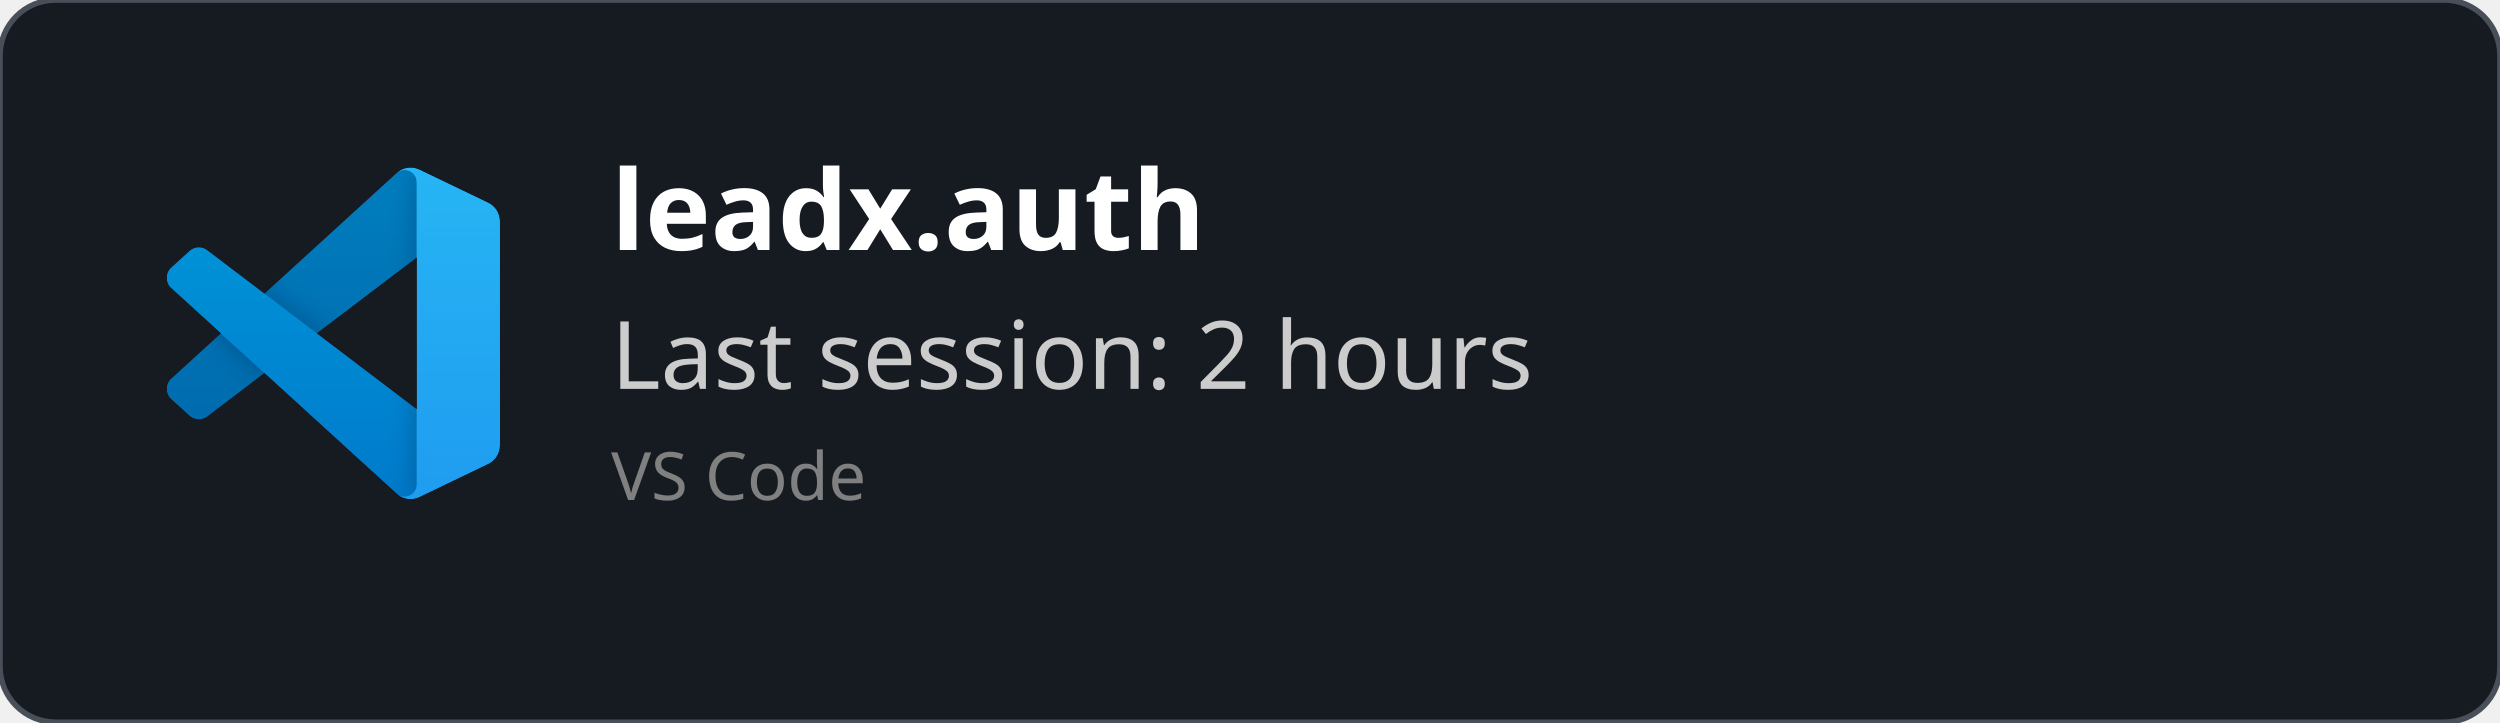
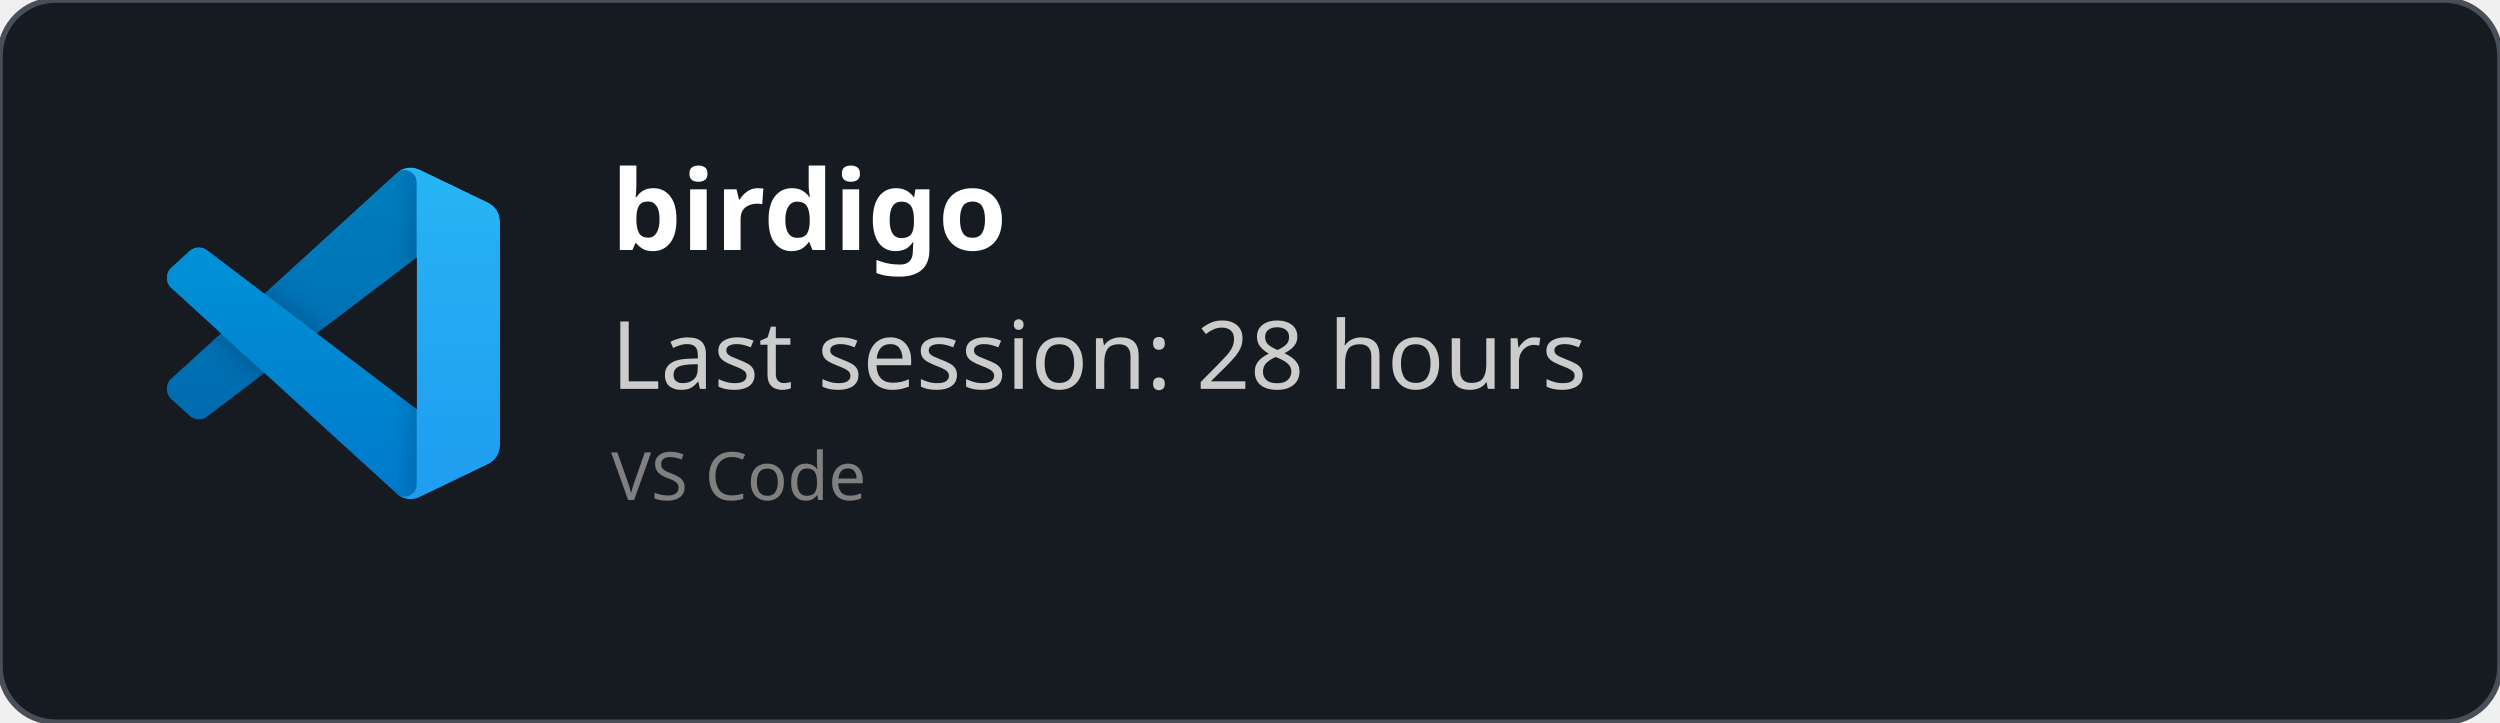
<svg xmlns="http://www.w3.org/2000/svg" width="450" height="130" viewBox="0 0 450 130" fill="none" role="img">
  <style>
    *{
        font-family: 'Segoe UI', Ubuntu, monospace
    }
    </style>
  <defs>
    <clipPath id="horizontalClip" x="20" y="20" width="500" height="200">
      <rect x="90" y="20" width="300" height="50" />
    </clipPath>
  </defs>
  <rect width="450" height="130" fill="rgba(22,27,34)" stroke="#484f58" stroke-width="1" fill-opacity="1" stroke-opacity="1" x="0" y="0" rx="10px" ry="10px">
    </rect>
  <svg width="60" height="60" x="30" y="30" viewBox="0 0 100 100" fill="none" id="vscode">
    <mask id="mask0" mask-type="alpha" maskUnits="userSpaceOnUse" x="0" y="0" width="100" height="100">
      <path fill-rule="evenodd" clip-rule="evenodd" d="M70.912 99.317C72.487 99.931 74.283 99.891 75.873 99.126L96.461 89.22C98.624 88.179 100 85.989 100 83.587V16.413C100 14.011 98.624 11.822 96.461 10.781L75.873 0.874C73.786 -0.13 71.345 0.116 69.513 1.447C69.252 1.637 69.003 1.849 68.769 2.083L29.355 38.041L12.187 25.01C10.589 23.797 8.354 23.896 6.869 25.246L1.363 30.255C-0.453 31.906 -0.455 34.763 1.359 36.417L16.247 50L1.359 63.583C-0.455 65.237 -0.453 68.094 1.363 69.745L6.869 74.754C8.354 76.104 10.589 76.204 12.187 74.99L29.355 61.959L68.769 97.917C69.392 98.541 70.125 99.01 70.912 99.317ZM75.015 27.299L45.109 50L75.015 72.701V27.299Z" fill="white" />
    </mask>
    <g mask="url(#mask0)">
      <path d="M96.461 10.796L75.857 0.876C73.472 -0.273 70.622 0.212 68.75 2.083L1.299 63.583C-0.516 65.237 -0.514 68.094 1.303 69.745L6.813 74.754C8.298 76.104 10.535 76.204 12.134 74.99L93.361 13.37C96.086 11.303 100 13.246 100 16.667V16.427C100 14.027 98.625 11.838 96.461 10.796Z" fill="#0065A9" />
      <g filter="url(#filter0_d)">
        <path d="M96.461 89.204L75.857 99.124C73.472 100.273 70.622 99.788 68.75 97.917L1.299 36.417C-0.516 34.763 -0.514 31.906 1.303 30.255L6.813 25.246C8.298 23.896 10.535 23.796 12.134 25.009L93.361 86.63C96.086 88.697 100 86.754 100 83.333V83.573C100 85.974 98.625 88.162 96.461 89.204Z" fill="#007ACC" />
      </g>
      <g filter="url(#filter1_d)">
        <path d="M75.858 99.126C73.472 100.274 70.622 99.788 68.75 97.917C71.056 100.223 75 98.59 75 95.328V4.672C75 1.41 71.056 -0.223 68.75 2.083C70.622 0.211 73.472 -0.274 75.858 0.874L96.459 10.781C98.623 11.822 100 14.011 100 16.413V83.587C100 85.989 98.623 88.179 96.459 89.22L75.858 99.126Z" fill="#1F9CF0" />
      </g>
      <g style="mix-blend-mode:overlay" opacity="0.25">
        <path fill-rule="evenodd" clip-rule="evenodd" d="M70.851 99.317C72.426 99.931 74.222 99.891 75.812 99.126L96.4 89.22C98.563 88.179 99.939 85.989 99.939 83.587V16.413C99.939 14.011 98.564 11.822 96.4 10.781L75.812 0.874C73.725 -0.13 71.284 0.116 69.453 1.447C69.191 1.637 68.942 1.849 68.708 2.083L29.294 38.041L12.126 25.01C10.528 23.796 8.293 23.896 6.809 25.246L1.302 30.255C-0.513 31.906 -0.515 34.763 1.298 36.417L16.186 50L1.298 63.583C-0.515 65.237 -0.513 68.094 1.302 69.745L6.809 74.754C8.293 76.104 10.528 76.204 12.126 74.99L29.294 61.959L68.708 97.917C69.332 98.54 70.064 99.01 70.851 99.317ZM74.954 27.299L45.048 50L74.954 72.701V27.299Z" fill="url(#paint0_linear)" />
      </g>
    </g>
    <defs>
      <filter id="filter0_d" x="-8.394" y="15.829" width="116.727" height="92.246" filterUnits="userSpaceOnUse" color-interpolation-filters="sRGB">
        <feFlood flood-opacity="0" result="BackgroundImageFix" />
        <feColorMatrix in="SourceAlpha" type="matrix" values="0 0 0 0 0 0 0 0 0 0 0 0 0 0 0 0 0 0 127 0" />
        <feOffset />
        <feGaussianBlur stdDeviation="4.167" />
        <feColorMatrix type="matrix" values="0 0 0 0 0 0 0 0 0 0 0 0 0 0 0 0 0 0 0.25 0" />
        <feBlend mode="overlay" in2="BackgroundImageFix" result="effect1_dropShadow" />
        <feBlend mode="normal" in="SourceGraphic" in2="effect1_dropShadow" result="shape" />
      </filter>
      <filter id="filter1_d" x="60.417" y="-8.076" width="47.917" height="116.151" filterUnits="userSpaceOnUse" color-interpolation-filters="sRGB">
        <feFlood flood-opacity="0" result="BackgroundImageFix" />
        <feColorMatrix in="SourceAlpha" type="matrix" values="0 0 0 0 0 0 0 0 0 0 0 0 0 0 0 0 0 0 127 0" />
        <feOffset />
        <feGaussianBlur stdDeviation="4.167" />
        <feColorMatrix type="matrix" values="0 0 0 0 0 0 0 0 0 0 0 0 0 0 0 0 0 0 0.25 0" />
        <feBlend mode="overlay" in2="BackgroundImageFix" result="effect1_dropShadow" />
        <feBlend mode="normal" in="SourceGraphic" in2="effect1_dropShadow" result="shape" />
      </filter>
      <linearGradient id="paint0_linear" x1="49.939" y1="0.258" x2="49.939" y2="99.742" gradientUnits="userSpaceOnUse">
        <stop stop-color="white" />
        <stop offset="1" stop-color="white" stop-opacity="0" />
      </linearGradient>
    </defs>
  </svg>
  <text x="110" y="45" font-size="20" clip-path="url(#horizontalClip)" font-weight="bold" font-family="Ubuntu" fill="white">
-     leadx.auth
+     birdigo
    </text>
  <text x="110" y="70" font-size="17px" font-family="Ubuntu" fill="#ccc">
-     Last session: 2 hours
+     Last session: 28 hours
    </text>
  <text x="110" y="90" font-size="12px" font-family="Ubuntu" fill="grey">
    VS Code
    </text>
</svg>
